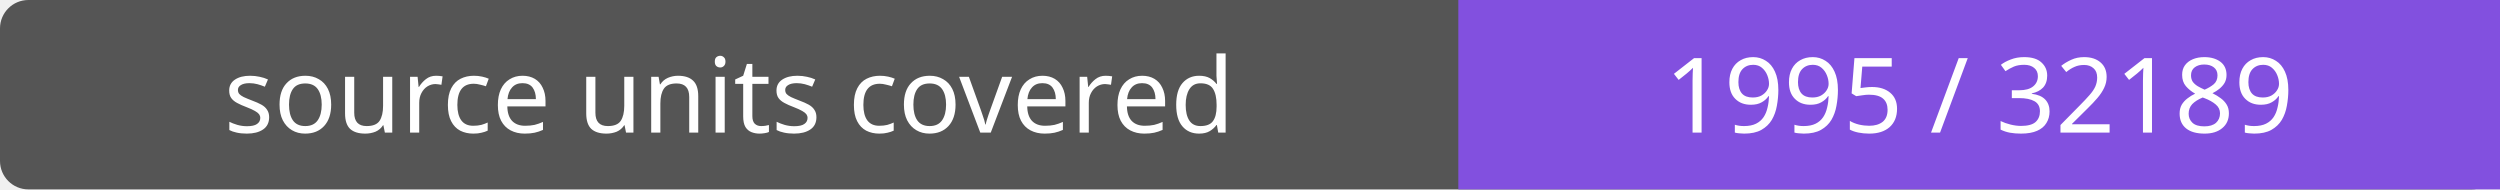
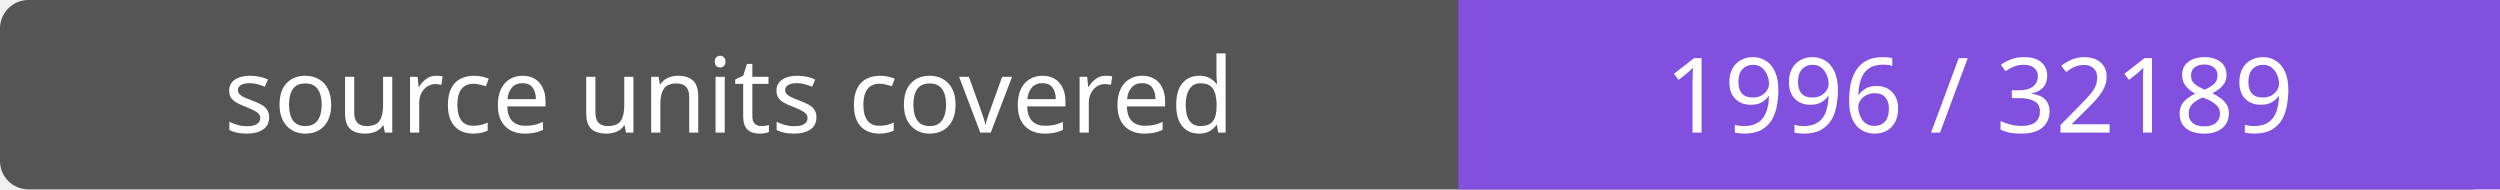
- <svg xmlns="http://www.w3.org/2000/svg" width="264" height="20" role="img" aria-label="source units covered: 1995 / 32189">
+ <svg xmlns="http://www.w3.org/2000/svg" width="264" height="20" role="img" aria-label="source units covered: 1996 / 32189">
  <rect width="264" height="20" rx="3" fill="#555" />
  <path fill="#8250df" d="M154 0h110v20H154z" />
  <g fill="#fff" text-anchor="middle" font-family="Verdana,sans-serif" font-size="11">
    <text x="77.0" y="14">source units covered</text>
-     <text x="209.0" y="14">1995 / 32189</text>
+     <text x="209.0" y="14">1996 / 32189</text>
  </g>
</svg>
